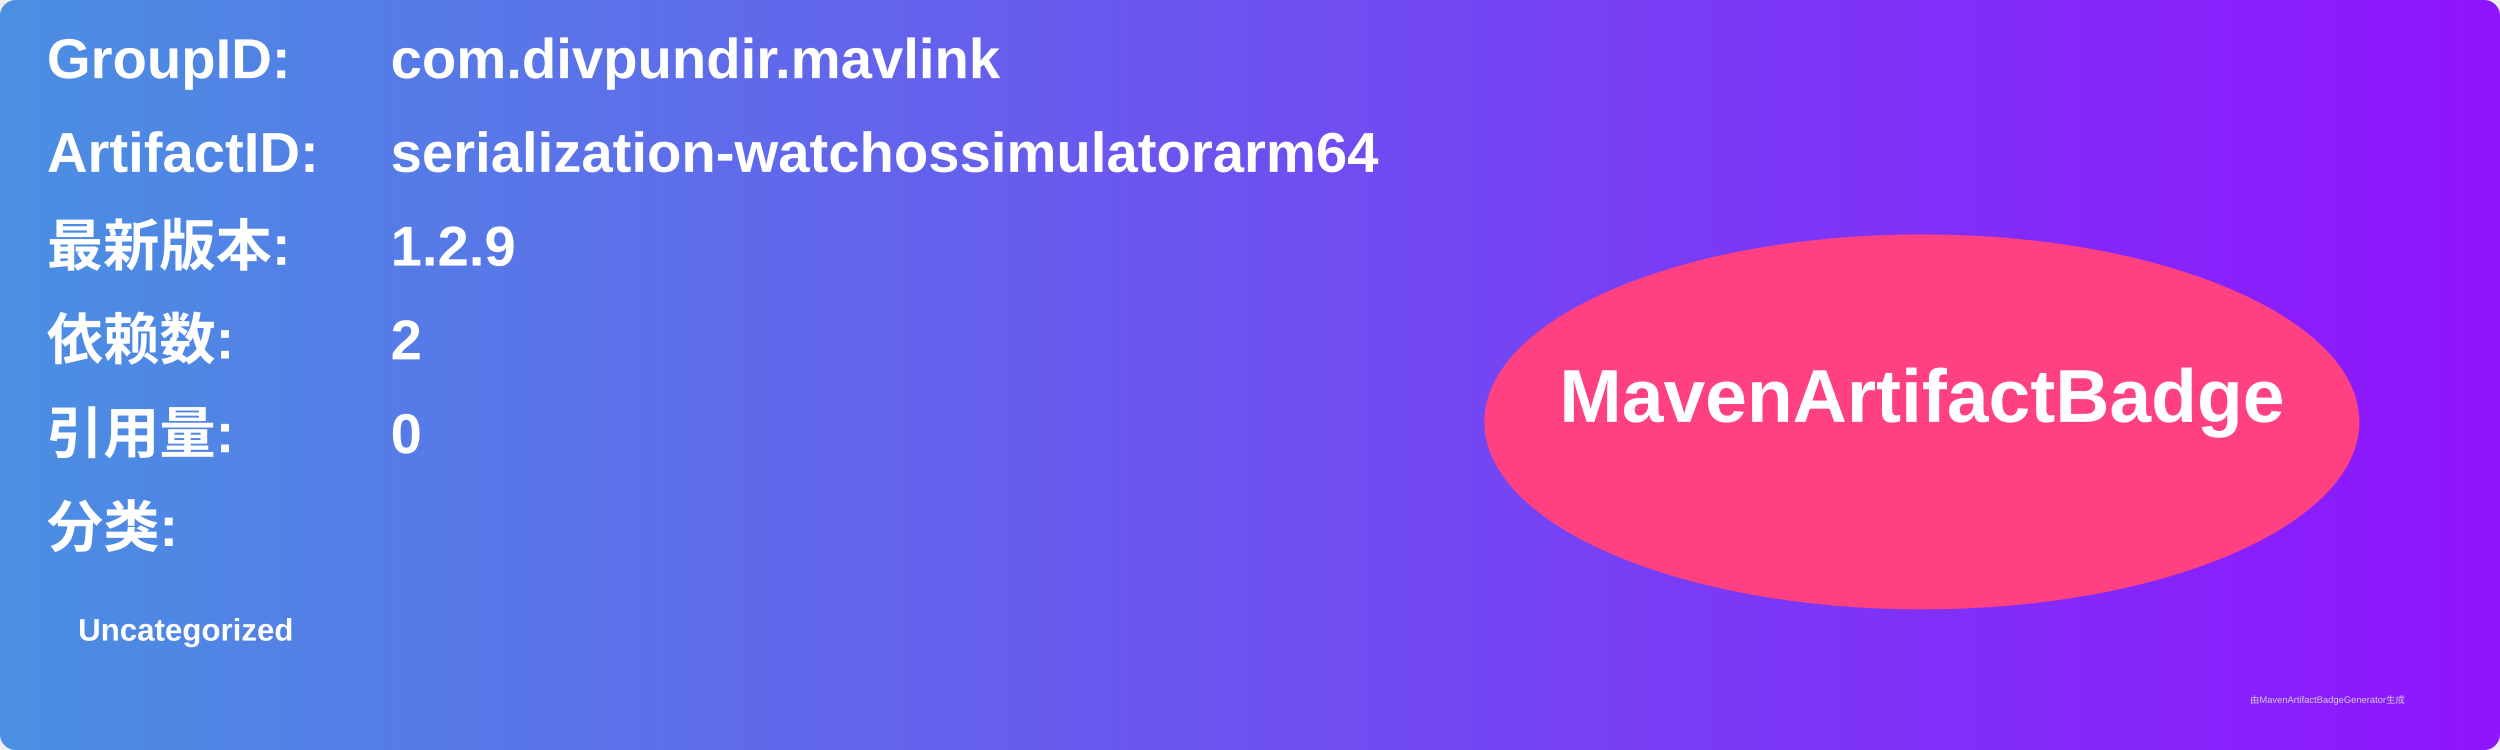
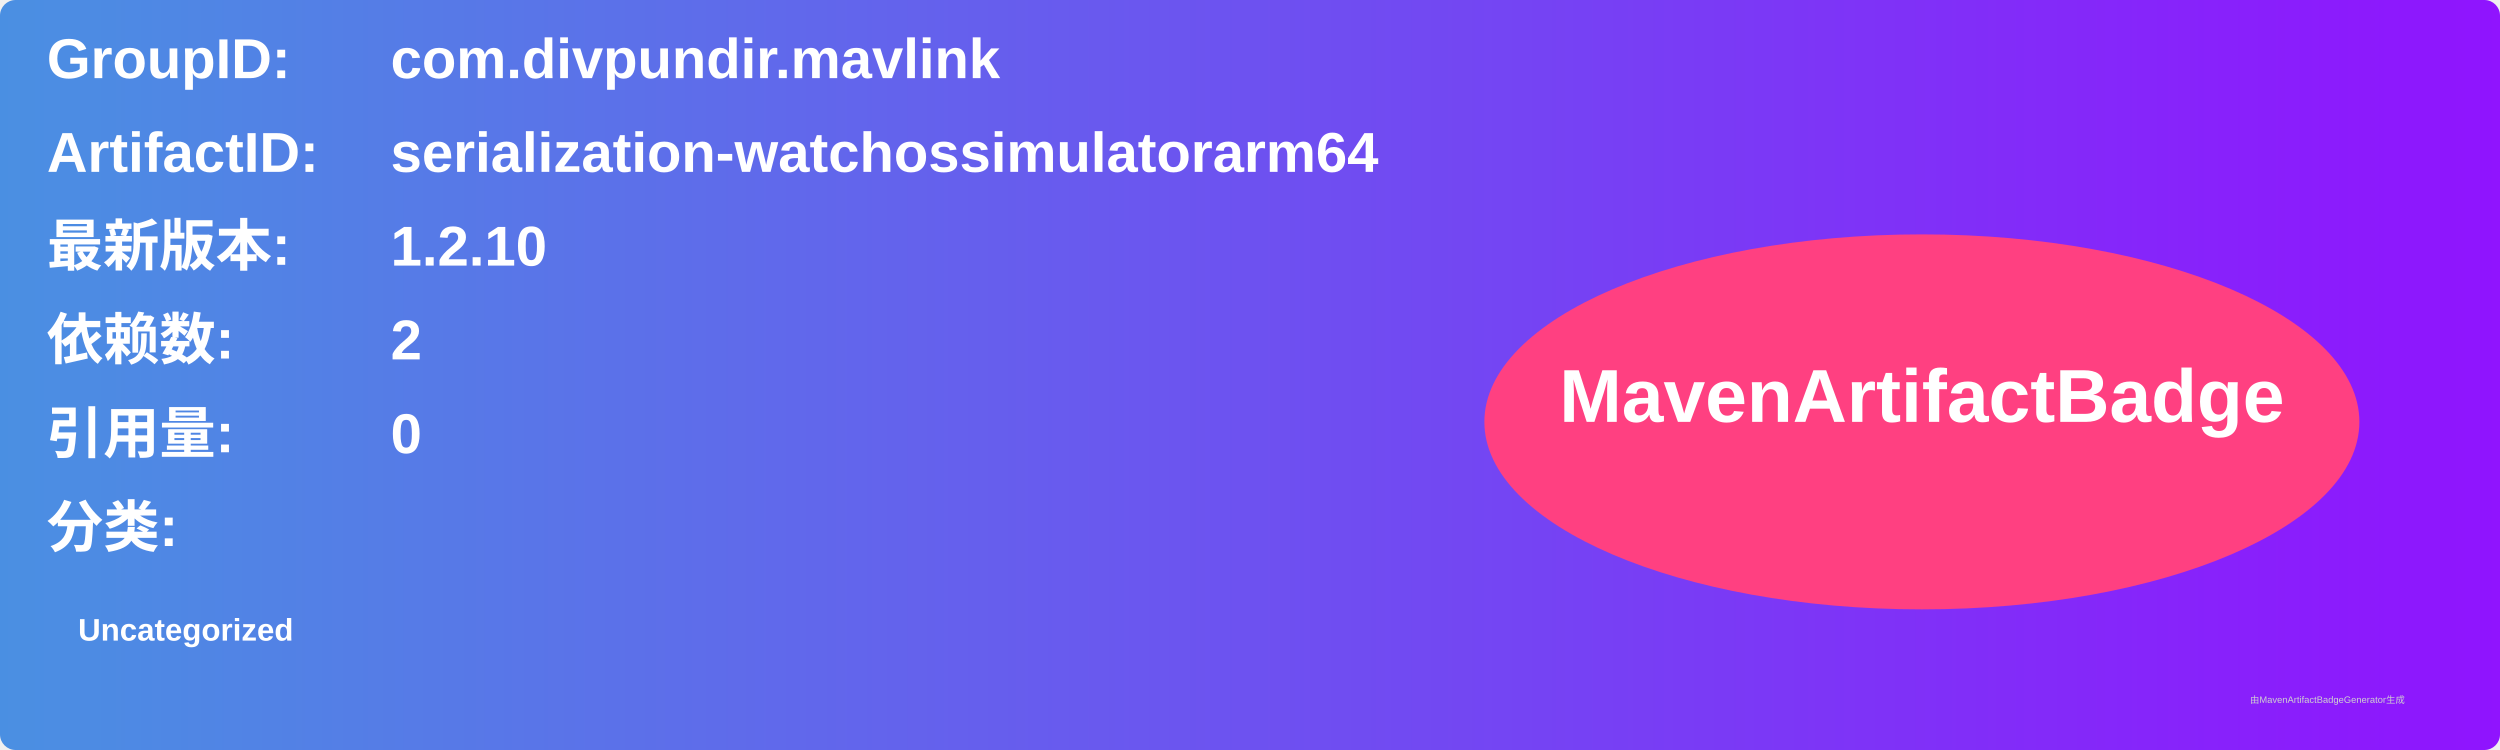
<svg xmlns="http://www.w3.org/2000/svg" width="800" height="240" viewBox="0 0 800 240">
  <linearGradient id="grad" x1="0%" y1="0%" x2="100%" y2="0%">
    <stop offset="0%" stop-color="#4a90e2" />
    <stop offset="100%" stop-color="#9013fe" />
  </linearGradient>
  <rect width="100%" height="100%" rx="5" ry="5" fill="url(#grad)" />
  <g transform="translate(15, 15)">
    <text x="0" y="10" font-family="Arial" font-size="18" fill="white" font-weight="bold" width="260">GroupID:</text>
    <text x="110" y="10" font-family="Arial" font-size="18" fill="white" font-weight="bold" width="460">com.divpundir.mavlink</text>
    <text x="0" y="40" font-family="Arial" font-size="18" fill="white" font-weight="bold" width="260">ArtifactID:</text>
    <text x="110" y="40" font-family="Arial" font-size="18" fill="white" font-weight="bold" width="460">serialization-watchossimulatorarm64</text>
    <text x="0" y="70" font-family="Arial" font-size="18" fill="white" font-weight="bold">最新版本:</text>
    <text x="110" y="70" font-family="Arial" font-size="18" fill="white" font-weight="bold">
-       <tspan font-weight="bold">1.2.9</tspan>
+       <tspan font-weight="bold">1.2.10</tspan>
    </text>
    <text x="0" y="100" font-family="Arial" font-size="18" fill="white" font-weight="bold">依赖数: </text>
    <text x="110" y="100" font-family="Arial" font-size="18" fill="white">
      <tspan font-weight="bold">2</tspan>
    </text>
    <text x="0" y="130" font-family="Arial" font-size="18" fill="white" font-weight="bold">引用量: </text>
    <text x="110" y="130" font-family="Arial" font-size="18" fill="white">
      <tspan font-weight="bold">0</tspan>
    </text>
    <text x="0" y="160" font-family="Arial" font-size="18" fill="white" font-weight="bold">分类:</text>
    <text x="10" y="190" font-family="Arial" font-size="10" fill="white">
      <tspan font-weight="bold">Uncategorized</tspan>
    </text>
    <ellipse cx="600" cy="120" rx="140" ry="60" fill="#ff4081" />
    <text x="600" y="120" text-anchor="middle" font-family="Arial" font-size="24" fill="white" font-weight="bold">MavenArtifactBadge</text>
  </g>
  <text x="720" y="225" font-family="Arial" font-size="3" fill="#d0d0d0">由MavenArtifactBadgeGenerator生成</text>
</svg>
